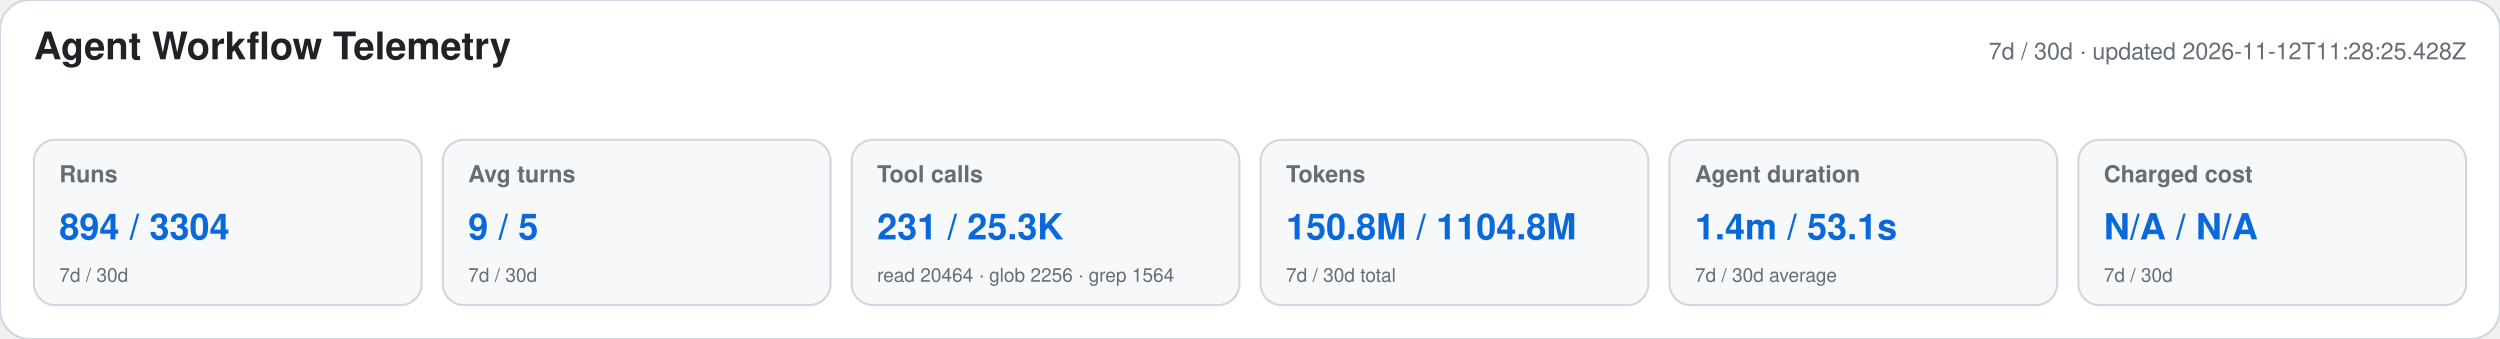
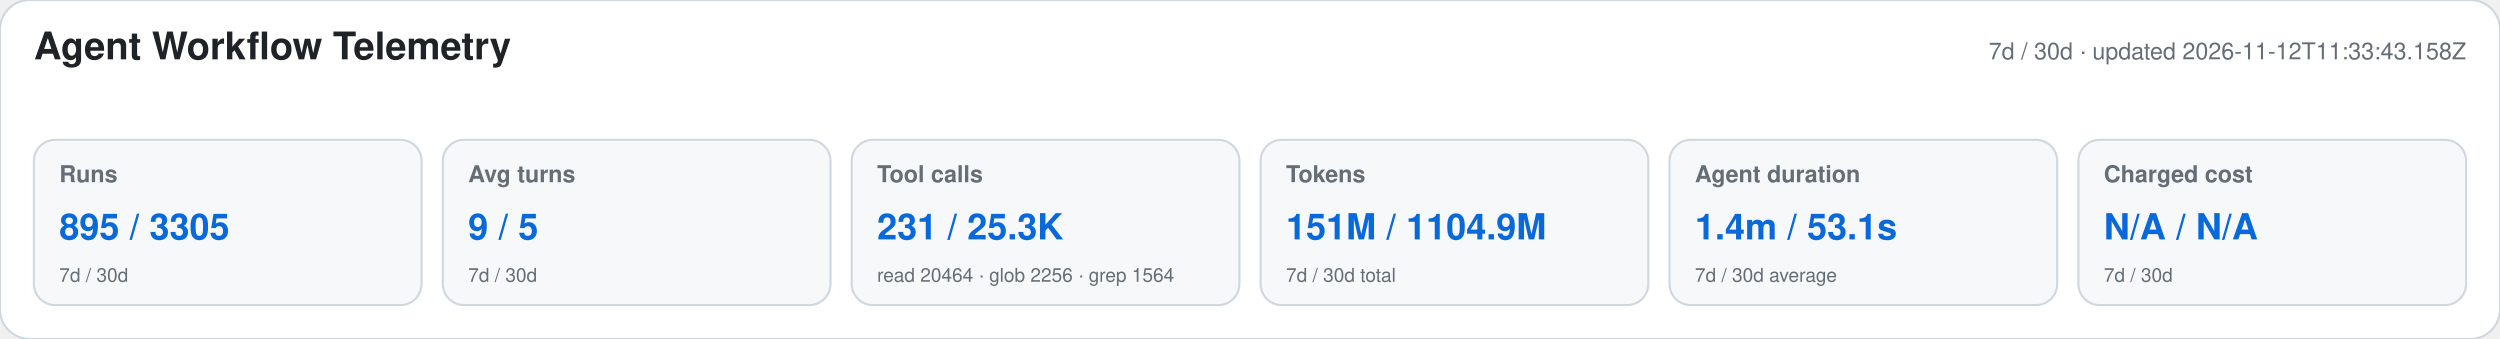
<svg xmlns="http://www.w3.org/2000/svg" width="1180" height="160" viewBox="0 0 1180 160" role="img" aria-labelledby="title desc">
  <style>text{font-family:-apple-system,BlinkMacSystemFont,"Segoe UI",Helvetica,Arial,sans-serif}.heading{font-size:18px;font-weight:650;fill:#1f2328}.meta,.label,.secondary{fill:#656d76}.meta,.label{font-size:11px}.label{font-weight:600}.primary{font-size:17px;font-weight:700;fill:#0969da}.secondary{font-size:9px}</style>
  <rect width="1180" height="160" rx="14" fill="#ffffff" stroke="#d0d7de" />
  <text x="16" y="28" class="heading">Agent Workflow Telemetry</text>
-   <text x="1164" y="28" text-anchor="end" class="meta">7d / 30d · updated 2026-11-12T11:28:25.428Z</text>
+   <text x="1164" y="28" text-anchor="end" class="meta">7d / 30d · updated 2026-11-12T11:33:43.158Z</text>
  <g>
    <rect x="16" y="66" width="183" height="78" rx="10" fill="#f6f8fa" stroke="#d0d7de" />
    <text x="28" y="86" class="label">Runs</text>
-     <text x="28" y="113" class="primary">894 / 3304</text>
+     <text x="28" y="113" class="primary">895 / 3305</text>
    <text x="28" y="133" class="secondary">7d / 30d</text>
  </g>
  <g>
    <rect x="209" y="66" width="183" height="78" rx="10" fill="#f6f8fa" stroke="#d0d7de" />
    <text x="221" y="86" class="label">Avg turns</text>
    <text x="221" y="113" class="primary">9 / 5</text>
    <text x="221" y="133" class="secondary">7d / 30d</text>
  </g>
  <g>
    <rect x="402" y="66" width="183" height="78" rx="10" fill="#f6f8fa" stroke="#d0d7de" />
    <text x="414" y="86" class="label">Tool calls</text>
    <text x="414" y="113" class="primary">231 / 25.3K</text>
    <text x="414" y="133" class="secondary">read 20464 · glob 2256 · grep 1564</text>
  </g>
  <g>
    <rect x="595" y="66" width="183" height="78" rx="10" fill="#f6f8fa" stroke="#d0d7de" />
    <text x="607" y="86" class="label">Tokens</text>
-     <text x="607" y="113" class="primary">150.8M / 1104.8M</text>
+     <text x="607" y="113" class="primary">151M / 1104.9M</text>
    <text x="607" y="133" class="secondary">7d / 30d total</text>
  </g>
  <g>
    <rect x="788" y="66" width="183" height="78" rx="10" fill="#f6f8fa" stroke="#d0d7de" />
    <text x="800" y="86" class="label">Agent duration</text>
    <text x="800" y="113" class="primary">1.4m / 53.1s</text>
    <text x="800" y="133" class="secondary">7d / 30d average</text>
  </g>
  <g>
    <rect x="981" y="66" width="183" height="78" rx="10" fill="#f6f8fa" stroke="#d0d7de" />
    <text x="993" y="86" class="label">Charged cost</text>
    <text x="993" y="113" class="primary">N/A / N/A</text>
    <text x="993" y="133" class="secondary">7d / 30d</text>
  </g>
</svg>
